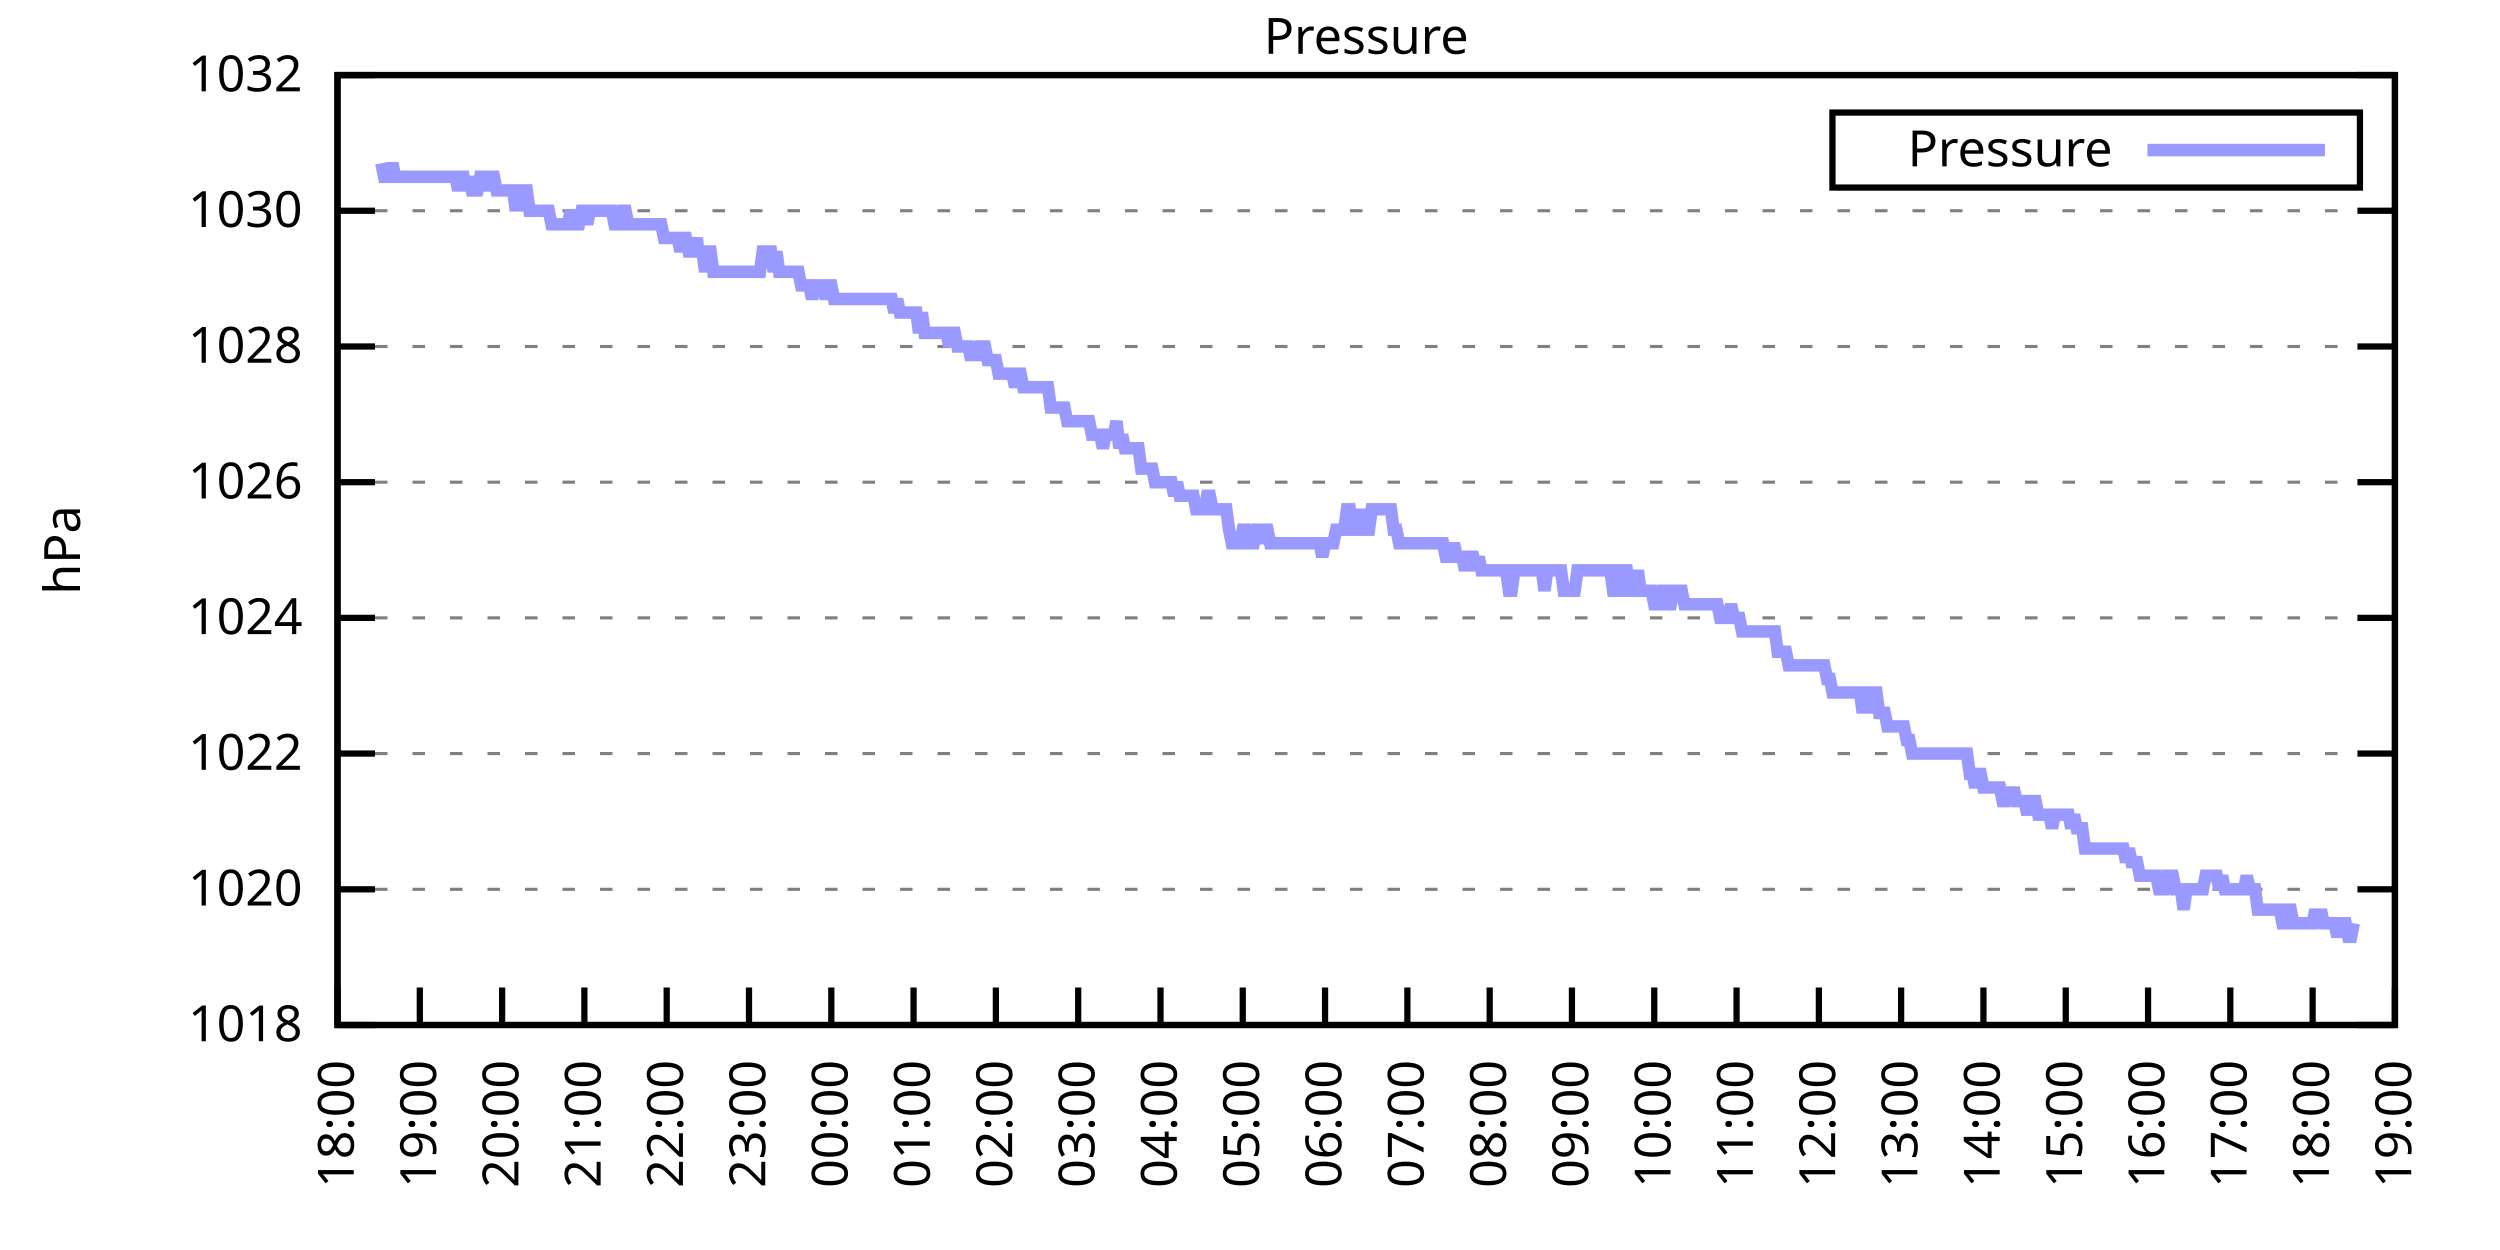
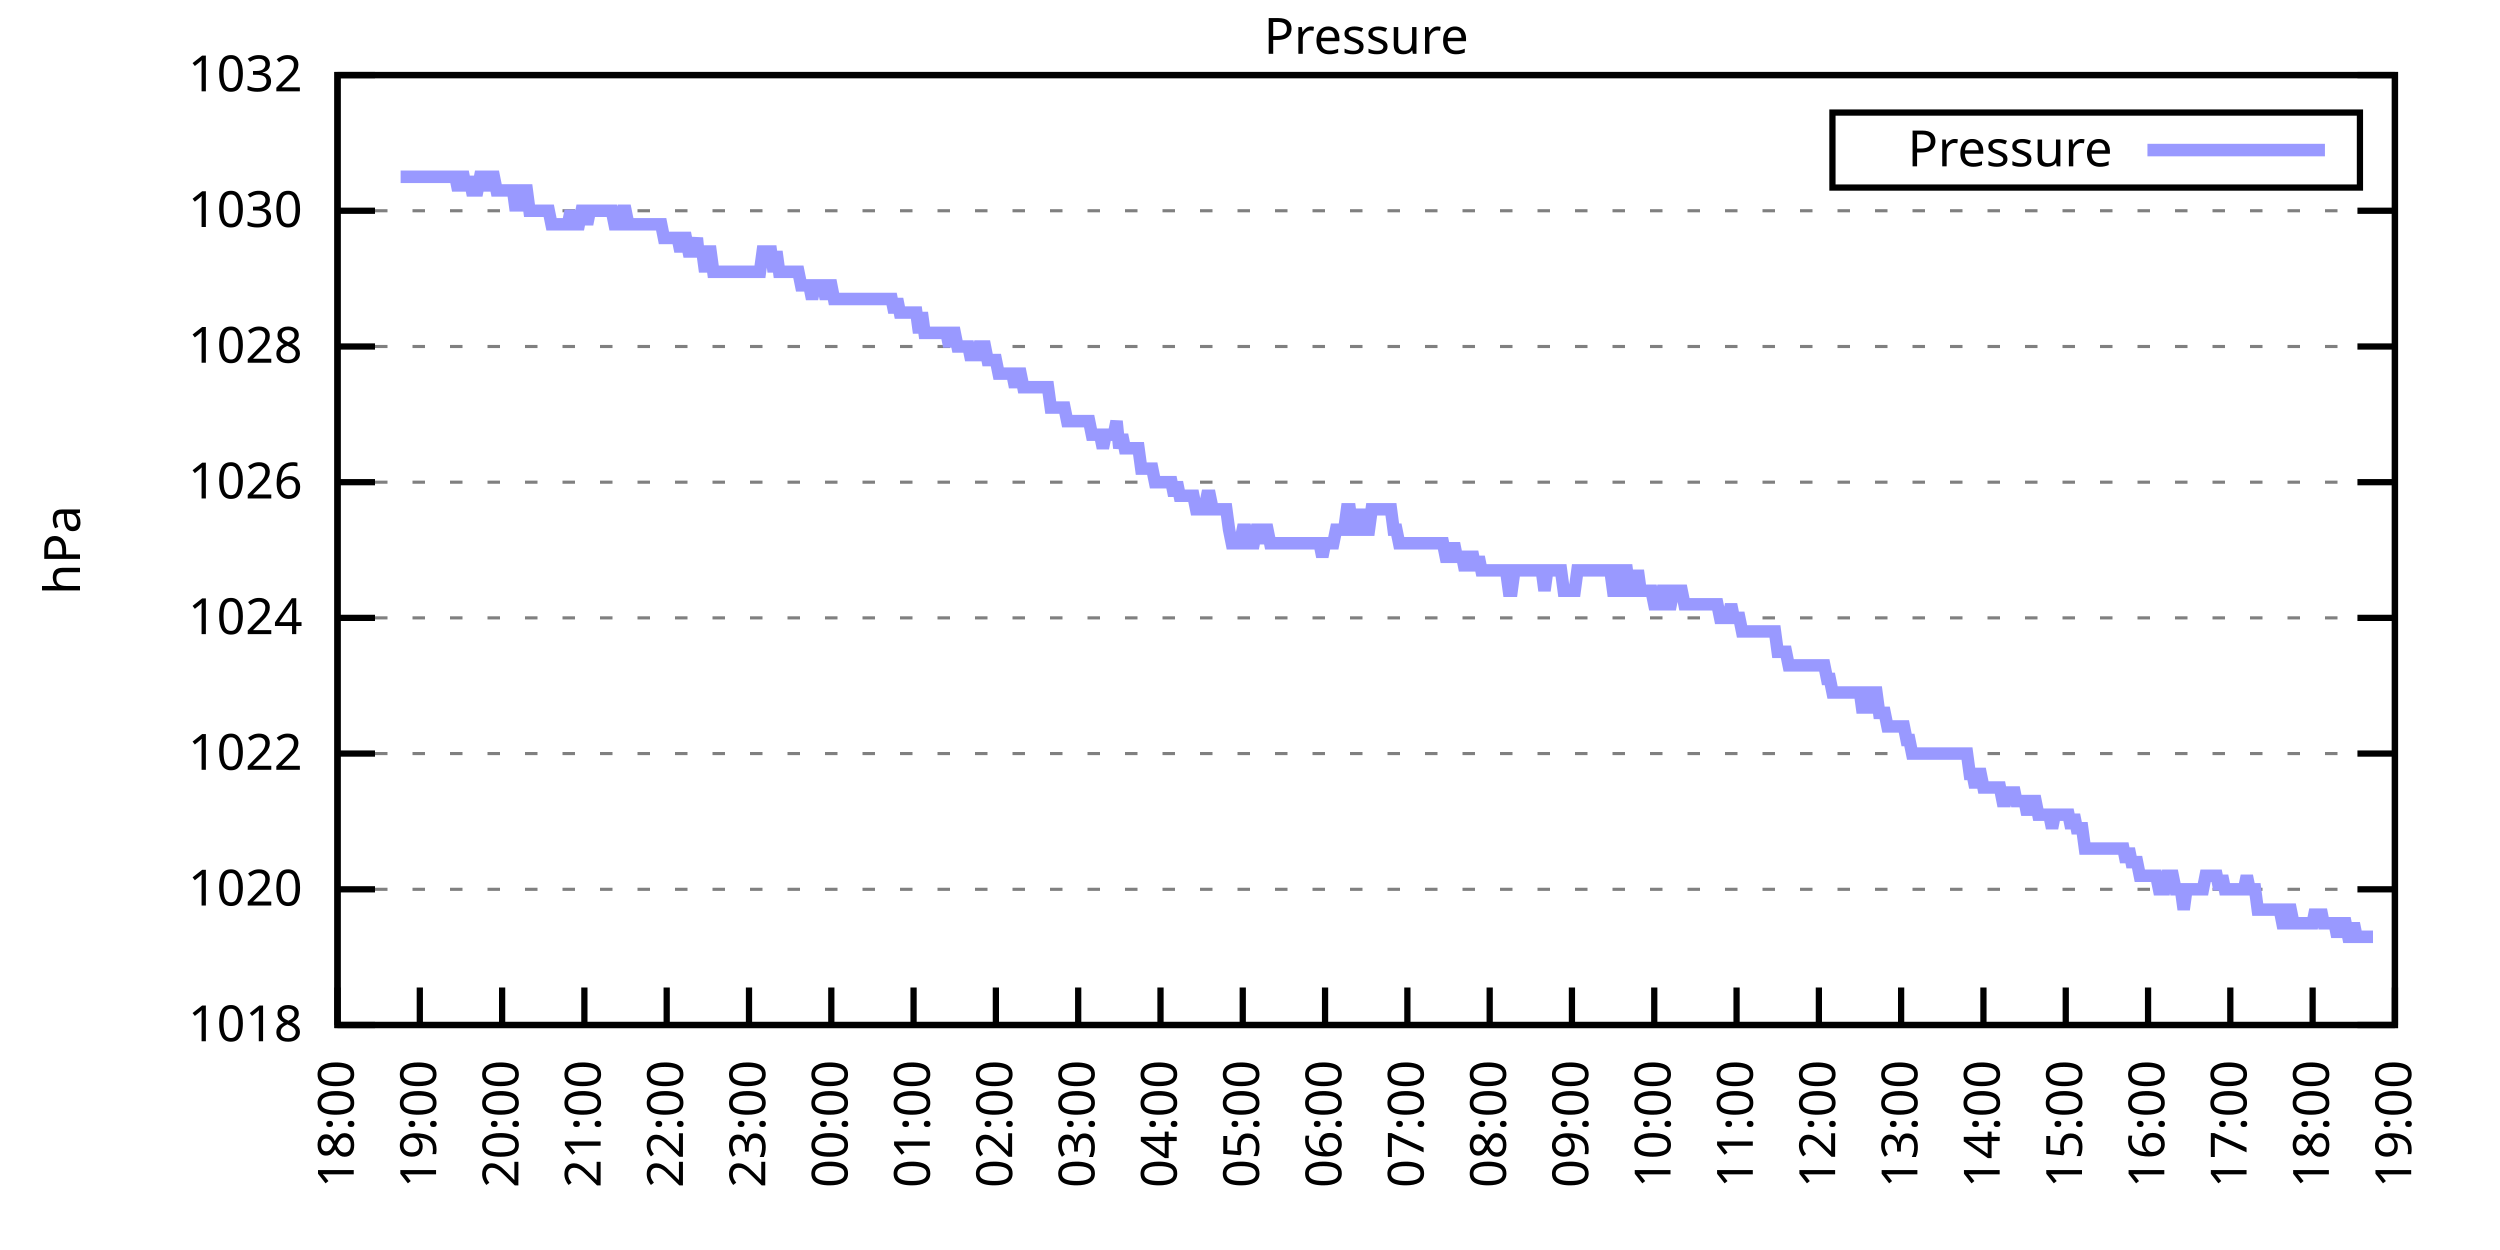
<svg xmlns="http://www.w3.org/2000/svg" xmlns:xlink="http://www.w3.org/1999/xlink" width="400" height="200" viewBox="0 0 400 200">
  <g id="gnuplot_canvas">
    <rect x="0" y="0" width="400" height="200" fill="none" />
    <defs>
      <circle id="gpDot" r="0.5" stroke-width="0.5" stroke="currentColor" />
      <path id="gpPt0" stroke-width="0.333" stroke="currentColor" d="M-1,0 h2 M0,-1 v2" />
      <path id="gpPt1" stroke-width="0.333" stroke="currentColor" d="M-1,-1 L1,1 M1,-1 L-1,1" />
      <path id="gpPt2" stroke-width="0.333" stroke="currentColor" d="M-1,0 L1,0 M0,-1 L0,1 M-1,-1 L1,1 M-1,1 L1,-1" />
      <rect id="gpPt3" stroke-width="0.333" stroke="currentColor" x="-1" y="-1" width="2" height="2" />
      <rect id="gpPt4" stroke-width="0.333" stroke="currentColor" fill="currentColor" x="-1" y="-1" width="2" height="2" />
      <circle id="gpPt5" stroke-width="0.333" stroke="currentColor" cx="0" cy="0" r="1" />
      <use xlink:href="#gpPt5" id="gpPt6" fill="currentColor" stroke="none" />
      <path id="gpPt7" stroke-width="0.333" stroke="currentColor" d="M0,-1.33 L-1.33,0.67 L1.33,0.67 z" />
      <use xlink:href="#gpPt7" id="gpPt8" fill="currentColor" stroke="none" />
      <use xlink:href="#gpPt7" id="gpPt9" stroke="currentColor" transform="rotate(180)" />
      <use xlink:href="#gpPt9" id="gpPt10" fill="currentColor" stroke="none" />
      <use xlink:href="#gpPt3" id="gpPt11" stroke="currentColor" transform="rotate(45)" />
      <use xlink:href="#gpPt11" id="gpPt12" fill="currentColor" stroke="none" />
      <path id="gpPt13" stroke-width="0.333" stroke="currentColor" d="M0,1.330 L1.265,0.411 L0.782,-1.067 L-0.782,-1.076 L-1.265,0.411 z" />
      <use xlink:href="#gpPt13" id="gpPt14" fill="currentColor" stroke="none" />
      <filter id="textbox" filterUnits="objectBoundingBox" x="0" y="0" height="1" width="1">
        <feFlood flood-color="white" flood-opacity="1" result="bgnd" />
        <feComposite in="SourceGraphic" in2="bgnd" operator="atop" />
      </filter>
      <filter id="greybox" filterUnits="objectBoundingBox" x="0" y="0" height="1" width="1">
        <feFlood flood-color="lightgrey" flood-opacity="1" result="grey" />
        <feComposite in="SourceGraphic" in2="grey" operator="atop" />
      </filter>
    </defs>
    <g fill="none" color="white" stroke="currentColor" stroke-width="1.00" stroke-linecap="butt" stroke-linejoin="miter">
</g>
    <g fill="none" color="black" stroke="currentColor" stroke-width="1.00" stroke-linecap="butt" stroke-linejoin="miter">
      <g stroke="none" shape-rendering="crispEdges">
        <polygon fill="rgb(255, 255, 255)" points="54.00,164.00 383.18,164.00 383.18,12.02 54.00,12.02 " />
      </g>
    </g>
    <g fill="none" color="black" stroke="currentColor" stroke-width="1.00" stroke-linecap="butt" stroke-linejoin="miter">
</g>
    <g fill="none" color="black" stroke="black" stroke-width="0.50" stroke-linecap="butt" stroke-linejoin="miter">
</g>
    <g fill="none" color="gray" stroke="currentColor" stroke-width="0.50" stroke-linecap="butt" stroke-linejoin="miter">
      <path stroke="gray" stroke-dasharray="2,4" class="gridline" d="M54.00,164.00 L383.19,164.00  " />
    </g>
    <g fill="none" color="gray" stroke="gray" stroke-width="1.00" stroke-linecap="butt" stroke-linejoin="miter">
</g>
    <g fill="none" color="black" stroke="currentColor" stroke-width="1.00" stroke-linecap="butt" stroke-linejoin="miter">
      <path stroke="black" d="M54.00,164.00 L60.00,164.00 M383.19,164.00 L377.19,164.00  " />
      <g transform="translate(48.40,166.60)" stroke="none" fill="black" font-family="Sans" font-size="8.00" text-anchor="end">
        <text>
          <tspan font-family="Sans"> 1018</tspan>
        </text>
      </g>
    </g>
    <g fill="none" color="black" stroke="currentColor" stroke-width="1.00" stroke-linecap="butt" stroke-linejoin="miter">
</g>
    <g fill="none" color="black" stroke="black" stroke-width="0.50" stroke-linecap="butt" stroke-linejoin="miter">
</g>
    <g fill="none" color="gray" stroke="currentColor" stroke-width="0.50" stroke-linecap="butt" stroke-linejoin="miter">
      <path stroke="gray" stroke-dasharray="2,4" class="gridline" d="M54.00,142.29 L383.19,142.29  " />
    </g>
    <g fill="none" color="gray" stroke="gray" stroke-width="1.00" stroke-linecap="butt" stroke-linejoin="miter">
</g>
    <g fill="none" color="black" stroke="currentColor" stroke-width="1.00" stroke-linecap="butt" stroke-linejoin="miter">
      <path stroke="black" d="M54.00,142.29 L60.00,142.29 M383.19,142.29 L377.19,142.29  " />
      <g transform="translate(48.40,144.89)" stroke="none" fill="black" font-family="Sans" font-size="8.00" text-anchor="end">
        <text>
          <tspan font-family="Sans"> 1020</tspan>
        </text>
      </g>
    </g>
    <g fill="none" color="black" stroke="currentColor" stroke-width="1.00" stroke-linecap="butt" stroke-linejoin="miter">
</g>
    <g fill="none" color="black" stroke="black" stroke-width="0.50" stroke-linecap="butt" stroke-linejoin="miter">
</g>
    <g fill="none" color="gray" stroke="currentColor" stroke-width="0.50" stroke-linecap="butt" stroke-linejoin="miter">
      <path stroke="gray" stroke-dasharray="2,4" class="gridline" d="M54.00,120.57 L383.19,120.57  " />
    </g>
    <g fill="none" color="gray" stroke="gray" stroke-width="1.00" stroke-linecap="butt" stroke-linejoin="miter">
</g>
    <g fill="none" color="black" stroke="currentColor" stroke-width="1.00" stroke-linecap="butt" stroke-linejoin="miter">
      <path stroke="black" d="M54.00,120.57 L60.00,120.57 M383.19,120.57 L377.19,120.57  " />
      <g transform="translate(48.40,123.17)" stroke="none" fill="black" font-family="Sans" font-size="8.00" text-anchor="end">
        <text>
          <tspan font-family="Sans"> 1022</tspan>
        </text>
      </g>
    </g>
    <g fill="none" color="black" stroke="currentColor" stroke-width="1.00" stroke-linecap="butt" stroke-linejoin="miter">
</g>
    <g fill="none" color="black" stroke="black" stroke-width="0.50" stroke-linecap="butt" stroke-linejoin="miter">
</g>
    <g fill="none" color="gray" stroke="currentColor" stroke-width="0.50" stroke-linecap="butt" stroke-linejoin="miter">
      <path stroke="gray" stroke-dasharray="2,4" class="gridline" d="M54.00,98.86 L383.19,98.86  " />
    </g>
    <g fill="none" color="gray" stroke="gray" stroke-width="1.00" stroke-linecap="butt" stroke-linejoin="miter">
</g>
    <g fill="none" color="black" stroke="currentColor" stroke-width="1.00" stroke-linecap="butt" stroke-linejoin="miter">
      <path stroke="black" d="M54.00,98.86 L60.00,98.86 M383.19,98.86 L377.19,98.86  " />
      <g transform="translate(48.40,101.46)" stroke="none" fill="black" font-family="Sans" font-size="8.00" text-anchor="end">
        <text>
          <tspan font-family="Sans"> 1024</tspan>
        </text>
      </g>
    </g>
    <g fill="none" color="black" stroke="currentColor" stroke-width="1.00" stroke-linecap="butt" stroke-linejoin="miter">
</g>
    <g fill="none" color="black" stroke="black" stroke-width="0.50" stroke-linecap="butt" stroke-linejoin="miter">
</g>
    <g fill="none" color="gray" stroke="currentColor" stroke-width="0.50" stroke-linecap="butt" stroke-linejoin="miter">
      <path stroke="gray" stroke-dasharray="2,4" class="gridline" d="M54.00,77.15 L383.19,77.15  " />
    </g>
    <g fill="none" color="gray" stroke="gray" stroke-width="1.00" stroke-linecap="butt" stroke-linejoin="miter">
</g>
    <g fill="none" color="black" stroke="currentColor" stroke-width="1.00" stroke-linecap="butt" stroke-linejoin="miter">
      <path stroke="black" d="M54.00,77.15 L60.00,77.15 M383.19,77.15 L377.19,77.15  " />
      <g transform="translate(48.40,79.75)" stroke="none" fill="black" font-family="Sans" font-size="8.00" text-anchor="end">
        <text>
          <tspan font-family="Sans"> 1026</tspan>
        </text>
      </g>
    </g>
    <g fill="none" color="black" stroke="currentColor" stroke-width="1.00" stroke-linecap="butt" stroke-linejoin="miter">
</g>
    <g fill="none" color="black" stroke="black" stroke-width="0.50" stroke-linecap="butt" stroke-linejoin="miter">
</g>
    <g fill="none" color="gray" stroke="currentColor" stroke-width="0.50" stroke-linecap="butt" stroke-linejoin="miter">
      <path stroke="gray" stroke-dasharray="2,4" class="gridline" d="M54.00,55.44 L383.19,55.44  " />
    </g>
    <g fill="none" color="gray" stroke="gray" stroke-width="1.00" stroke-linecap="butt" stroke-linejoin="miter">
</g>
    <g fill="none" color="black" stroke="currentColor" stroke-width="1.00" stroke-linecap="butt" stroke-linejoin="miter">
      <path stroke="black" d="M54.00,55.44 L60.00,55.44 M383.19,55.44 L377.19,55.44  " />
      <g transform="translate(48.40,58.04)" stroke="none" fill="black" font-family="Sans" font-size="8.00" text-anchor="end">
        <text>
          <tspan font-family="Sans"> 1028</tspan>
        </text>
      </g>
    </g>
    <g fill="none" color="black" stroke="currentColor" stroke-width="1.00" stroke-linecap="butt" stroke-linejoin="miter">
</g>
    <g fill="none" color="black" stroke="black" stroke-width="0.50" stroke-linecap="butt" stroke-linejoin="miter">
</g>
    <g fill="none" color="gray" stroke="currentColor" stroke-width="0.50" stroke-linecap="butt" stroke-linejoin="miter">
      <path stroke="gray" stroke-dasharray="2,4" class="gridline" d="M54.00,33.72 L383.19,33.72  " />
    </g>
    <g fill="none" color="gray" stroke="gray" stroke-width="1.00" stroke-linecap="butt" stroke-linejoin="miter">
</g>
    <g fill="none" color="black" stroke="currentColor" stroke-width="1.00" stroke-linecap="butt" stroke-linejoin="miter">
      <path stroke="black" d="M54.00,33.72 L60.00,33.72 M383.19,33.72 L377.19,33.72  " />
      <g transform="translate(48.40,36.32)" stroke="none" fill="black" font-family="Sans" font-size="8.00" text-anchor="end">
        <text>
          <tspan font-family="Sans"> 1030</tspan>
        </text>
      </g>
    </g>
    <g fill="none" color="black" stroke="currentColor" stroke-width="1.00" stroke-linecap="butt" stroke-linejoin="miter">
</g>
    <g fill="none" color="black" stroke="black" stroke-width="0.50" stroke-linecap="butt" stroke-linejoin="miter">
</g>
    <g fill="none" color="gray" stroke="currentColor" stroke-width="0.50" stroke-linecap="butt" stroke-linejoin="miter">
      <path stroke="gray" stroke-dasharray="2,4" class="gridline" d="M54.00,12.01 L383.19,12.01  " />
    </g>
    <g fill="none" color="gray" stroke="gray" stroke-width="1.00" stroke-linecap="butt" stroke-linejoin="miter">
</g>
    <g fill="none" color="black" stroke="currentColor" stroke-width="1.00" stroke-linecap="butt" stroke-linejoin="miter">
      <path stroke="black" d="M54.00,12.01 L60.00,12.01 M383.19,12.01 L377.19,12.01  " />
      <g transform="translate(48.40,14.61)" stroke="none" fill="black" font-family="Sans" font-size="8.00" text-anchor="end">
        <text>
          <tspan font-family="Sans"> 1032</tspan>
        </text>
      </g>
    </g>
    <g fill="none" color="black" stroke="currentColor" stroke-width="1.00" stroke-linecap="butt" stroke-linejoin="miter">
      <path stroke="black" d="M54.00,164.00 L54.00,158.00  " />
      <g transform="translate(56.60,169.60) rotate(270.00)" stroke="none" fill="black" font-family="Sans" font-size="8.00" text-anchor="end">
        <text>
          <tspan font-family="Sans">18:00</tspan>
        </text>
      </g>
    </g>
    <g fill="none" color="black" stroke="currentColor" stroke-width="1.00" stroke-linecap="butt" stroke-linejoin="miter">
      <path stroke="black" d="M67.17,164.00 L67.17,158.00  " />
      <g transform="translate(69.77,169.60) rotate(270.00)" stroke="none" fill="black" font-family="Sans" font-size="8.00" text-anchor="end">
        <text>
          <tspan font-family="Sans">19:00</tspan>
        </text>
      </g>
    </g>
    <g fill="none" color="black" stroke="currentColor" stroke-width="1.00" stroke-linecap="butt" stroke-linejoin="miter">
      <path stroke="black" d="M80.34,164.00 L80.34,158.00  " />
      <g transform="translate(82.94,169.60) rotate(270.00)" stroke="none" fill="black" font-family="Sans" font-size="8.00" text-anchor="end">
        <text>
          <tspan font-family="Sans">20:00</tspan>
        </text>
      </g>
    </g>
    <g fill="none" color="black" stroke="currentColor" stroke-width="1.00" stroke-linecap="butt" stroke-linejoin="miter">
      <path stroke="black" d="M93.50,164.00 L93.50,158.00  " />
      <g transform="translate(96.10,169.60) rotate(270.00)" stroke="none" fill="black" font-family="Sans" font-size="8.00" text-anchor="end">
        <text>
          <tspan font-family="Sans">21:00</tspan>
        </text>
      </g>
    </g>
    <g fill="none" color="black" stroke="currentColor" stroke-width="1.00" stroke-linecap="butt" stroke-linejoin="miter">
      <path stroke="black" d="M106.67,164.00 L106.67,158.00  " />
      <g transform="translate(109.27,169.60) rotate(270.00)" stroke="none" fill="black" font-family="Sans" font-size="8.00" text-anchor="end">
        <text>
          <tspan font-family="Sans">22:00</tspan>
        </text>
      </g>
    </g>
    <g fill="none" color="black" stroke="currentColor" stroke-width="1.00" stroke-linecap="butt" stroke-linejoin="miter">
      <path stroke="black" d="M119.84,164.00 L119.84,158.00  " />
      <g transform="translate(122.44,169.60) rotate(270.00)" stroke="none" fill="black" font-family="Sans" font-size="8.00" text-anchor="end">
        <text>
          <tspan font-family="Sans">23:00</tspan>
        </text>
      </g>
    </g>
    <g fill="none" color="black" stroke="currentColor" stroke-width="1.00" stroke-linecap="butt" stroke-linejoin="miter">
      <path stroke="black" d="M133.01,164.00 L133.01,158.00  " />
      <g transform="translate(135.61,169.60) rotate(270.00)" stroke="none" fill="black" font-family="Sans" font-size="8.00" text-anchor="end">
        <text>
          <tspan font-family="Sans">00:00</tspan>
        </text>
      </g>
    </g>
    <g fill="none" color="black" stroke="currentColor" stroke-width="1.00" stroke-linecap="butt" stroke-linejoin="miter">
      <path stroke="black" d="M146.17,164.00 L146.17,158.00  " />
      <g transform="translate(148.77,169.60) rotate(270.00)" stroke="none" fill="black" font-family="Sans" font-size="8.00" text-anchor="end">
        <text>
          <tspan font-family="Sans">01:00</tspan>
        </text>
      </g>
    </g>
    <g fill="none" color="black" stroke="currentColor" stroke-width="1.00" stroke-linecap="butt" stroke-linejoin="miter">
      <path stroke="black" d="M159.34,164.00 L159.34,158.00  " />
      <g transform="translate(161.94,169.60) rotate(270.00)" stroke="none" fill="black" font-family="Sans" font-size="8.00" text-anchor="end">
        <text>
          <tspan font-family="Sans">02:00</tspan>
        </text>
      </g>
    </g>
    <g fill="none" color="black" stroke="currentColor" stroke-width="1.00" stroke-linecap="butt" stroke-linejoin="miter">
      <path stroke="black" d="M172.51,164.00 L172.51,158.00  " />
      <g transform="translate(175.11,169.60) rotate(270.00)" stroke="none" fill="black" font-family="Sans" font-size="8.00" text-anchor="end">
        <text>
          <tspan font-family="Sans">03:00</tspan>
        </text>
      </g>
    </g>
    <g fill="none" color="black" stroke="currentColor" stroke-width="1.00" stroke-linecap="butt" stroke-linejoin="miter">
      <path stroke="black" d="M185.68,164.00 L185.68,158.00  " />
      <g transform="translate(188.28,169.60) rotate(270.00)" stroke="none" fill="black" font-family="Sans" font-size="8.00" text-anchor="end">
        <text>
          <tspan font-family="Sans">04:00</tspan>
        </text>
      </g>
    </g>
    <g fill="none" color="black" stroke="currentColor" stroke-width="1.00" stroke-linecap="butt" stroke-linejoin="miter">
      <path stroke="black" d="M198.84,164.00 L198.84,158.00  " />
      <g transform="translate(201.44,169.60) rotate(270.00)" stroke="none" fill="black" font-family="Sans" font-size="8.00" text-anchor="end">
        <text>
          <tspan font-family="Sans">05:00</tspan>
        </text>
      </g>
    </g>
    <g fill="none" color="black" stroke="currentColor" stroke-width="1.00" stroke-linecap="butt" stroke-linejoin="miter">
      <path stroke="black" d="M212.01,164.00 L212.01,158.00  " />
      <g transform="translate(214.61,169.60) rotate(270.00)" stroke="none" fill="black" font-family="Sans" font-size="8.00" text-anchor="end">
        <text>
          <tspan font-family="Sans">06:00</tspan>
        </text>
      </g>
    </g>
    <g fill="none" color="black" stroke="currentColor" stroke-width="1.00" stroke-linecap="butt" stroke-linejoin="miter">
      <path stroke="black" d="M225.18,164.00 L225.18,158.00  " />
      <g transform="translate(227.78,169.60) rotate(270.00)" stroke="none" fill="black" font-family="Sans" font-size="8.00" text-anchor="end">
        <text>
          <tspan font-family="Sans">07:00</tspan>
        </text>
      </g>
    </g>
    <g fill="none" color="black" stroke="currentColor" stroke-width="1.00" stroke-linecap="butt" stroke-linejoin="miter">
      <path stroke="black" d="M238.35,164.00 L238.35,158.00  " />
      <g transform="translate(240.95,169.60) rotate(270.00)" stroke="none" fill="black" font-family="Sans" font-size="8.00" text-anchor="end">
        <text>
          <tspan font-family="Sans">08:00</tspan>
        </text>
      </g>
    </g>
    <g fill="none" color="black" stroke="currentColor" stroke-width="1.00" stroke-linecap="butt" stroke-linejoin="miter">
      <path stroke="black" d="M251.51,164.00 L251.51,158.00  " />
      <g transform="translate(254.11,169.60) rotate(270.00)" stroke="none" fill="black" font-family="Sans" font-size="8.00" text-anchor="end">
        <text>
          <tspan font-family="Sans">09:00</tspan>
        </text>
      </g>
    </g>
    <g fill="none" color="black" stroke="currentColor" stroke-width="1.00" stroke-linecap="butt" stroke-linejoin="miter">
      <path stroke="black" d="M264.68,164.00 L264.68,158.00  " />
      <g transform="translate(267.28,169.60) rotate(270.00)" stroke="none" fill="black" font-family="Sans" font-size="8.00" text-anchor="end">
        <text>
          <tspan font-family="Sans">10:00</tspan>
        </text>
      </g>
    </g>
    <g fill="none" color="black" stroke="currentColor" stroke-width="1.00" stroke-linecap="butt" stroke-linejoin="miter">
      <path stroke="black" d="M277.85,164.00 L277.85,158.00  " />
      <g transform="translate(280.45,169.60) rotate(270.00)" stroke="none" fill="black" font-family="Sans" font-size="8.00" text-anchor="end">
        <text>
          <tspan font-family="Sans">11:00</tspan>
        </text>
      </g>
    </g>
    <g fill="none" color="black" stroke="currentColor" stroke-width="1.00" stroke-linecap="butt" stroke-linejoin="miter">
      <path stroke="black" d="M291.02,164.00 L291.02,158.00  " />
      <g transform="translate(293.62,169.60) rotate(270.00)" stroke="none" fill="black" font-family="Sans" font-size="8.00" text-anchor="end">
        <text>
          <tspan font-family="Sans">12:00</tspan>
        </text>
      </g>
    </g>
    <g fill="none" color="black" stroke="currentColor" stroke-width="1.00" stroke-linecap="butt" stroke-linejoin="miter">
      <path stroke="black" d="M304.18,164.00 L304.18,158.00  " />
      <g transform="translate(306.78,169.60) rotate(270.00)" stroke="none" fill="black" font-family="Sans" font-size="8.00" text-anchor="end">
        <text>
          <tspan font-family="Sans">13:00</tspan>
        </text>
      </g>
    </g>
    <g fill="none" color="black" stroke="currentColor" stroke-width="1.00" stroke-linecap="butt" stroke-linejoin="miter">
      <path stroke="black" d="M317.35,164.00 L317.35,158.00  " />
      <g transform="translate(319.95,169.60) rotate(270.00)" stroke="none" fill="black" font-family="Sans" font-size="8.00" text-anchor="end">
        <text>
          <tspan font-family="Sans">14:00</tspan>
        </text>
      </g>
    </g>
    <g fill="none" color="black" stroke="currentColor" stroke-width="1.00" stroke-linecap="butt" stroke-linejoin="miter">
      <path stroke="black" d="M330.52,164.00 L330.52,158.00  " />
      <g transform="translate(333.12,169.60) rotate(270.00)" stroke="none" fill="black" font-family="Sans" font-size="8.00" text-anchor="end">
        <text>
          <tspan font-family="Sans">15:00</tspan>
        </text>
      </g>
    </g>
    <g fill="none" color="black" stroke="currentColor" stroke-width="1.00" stroke-linecap="butt" stroke-linejoin="miter">
      <path stroke="black" d="M343.69,164.00 L343.69,158.00  " />
      <g transform="translate(346.29,169.60) rotate(270.00)" stroke="none" fill="black" font-family="Sans" font-size="8.00" text-anchor="end">
        <text>
          <tspan font-family="Sans">16:00</tspan>
        </text>
      </g>
    </g>
    <g fill="none" color="black" stroke="currentColor" stroke-width="1.00" stroke-linecap="butt" stroke-linejoin="miter">
      <path stroke="black" d="M356.85,164.00 L356.85,158.00  " />
      <g transform="translate(359.45,169.60) rotate(270.00)" stroke="none" fill="black" font-family="Sans" font-size="8.00" text-anchor="end">
        <text>
          <tspan font-family="Sans">17:00</tspan>
        </text>
      </g>
    </g>
    <g fill="none" color="black" stroke="currentColor" stroke-width="1.00" stroke-linecap="butt" stroke-linejoin="miter">
      <path stroke="black" d="M370.02,164.00 L370.02,158.00  " />
      <g transform="translate(372.62,169.60) rotate(270.00)" stroke="none" fill="black" font-family="Sans" font-size="8.00" text-anchor="end">
        <text>
          <tspan font-family="Sans">18:00</tspan>
        </text>
      </g>
    </g>
    <g fill="none" color="black" stroke="currentColor" stroke-width="1.00" stroke-linecap="butt" stroke-linejoin="miter">
      <path stroke="black" d="M383.19,164.00 L383.19,158.00  " />
      <g transform="translate(385.79,169.60) rotate(270.00)" stroke="none" fill="black" font-family="Sans" font-size="8.00" text-anchor="end">
        <text>
          <tspan font-family="Sans">19:00</tspan>
        </text>
      </g>
    </g>
    <g fill="none" color="black" stroke="currentColor" stroke-width="1.00" stroke-linecap="butt" stroke-linejoin="miter">
</g>
    <g fill="none" color="black" stroke="currentColor" stroke-width="1.00" stroke-linecap="butt" stroke-linejoin="miter">
      <path stroke="black" d="M54.00,12.01 L54.00,164.00 L383.19,164.00 L383.19,12.01 L54.00,12.01 Z  " />
    </g>
    <g fill="none" color="black" stroke="currentColor" stroke-width="1.00" stroke-linecap="butt" stroke-linejoin="miter">
</g>
    <g fill="none" color="black" stroke="currentColor" stroke-width="1.00" stroke-linecap="butt" stroke-linejoin="miter">
      <path stroke="black" d="M293.19,30.01 L293.19,18.01 L377.59,18.01 L377.59,30.01 L293.19,30.01 Z  " />
    </g>
    <g id="Pressure_plot_1">
      <g fill="none" color="white" stroke="black" stroke-width="2.00" stroke-linecap="butt" stroke-linejoin="miter">
</g>
      <g fill="none" color="black" stroke="currentColor" stroke-width="2.00" stroke-linecap="butt" stroke-linejoin="miter">
        <g transform="translate(337.99,26.61)" stroke="none" fill="black" font-family="Sans" font-size="8.00" text-anchor="end">
          <text>
            <tspan font-family="Sans">Pressure</tspan>
          </text>
        </g>
      </g>
      <g fill="none" color="black" stroke="currentColor" stroke-width="2.00" stroke-linecap="butt" stroke-linejoin="miter">
-         <path stroke="rgb(153, 153, 255)" d="M343.59,24.01 L371.99,24.01 M61.02,26.12 L61.46,28.29 L61.90,28.29 L62.34,28.29 L62.78,26.12 L63.22,28.29   L63.66,28.29 L64.10,28.29 L64.53,28.29 L64.97,28.29 L65.41,28.29 L65.85,28.29 L66.29,28.29 L66.73,28.29   L67.17,28.29 L67.61,28.29 L68.05,28.29 L68.48,28.29 L68.92,28.29 L69.36,28.29 L69.80,28.29 L70.24,28.29   L70.68,28.29 L71.12,28.29 L71.56,28.29 L72.00,28.29 L72.43,28.29 L72.87,28.29 L73.31,30.47 L73.75,28.29   L74.19,28.29 L74.63,30.47 L75.07,28.29 L75.51,30.47 L75.95,30.47 L76.38,30.47 L76.82,28.29 L77.26,28.29   L77.70,28.29 L78.14,30.47 L78.58,28.29 L79.02,28.29 L79.46,30.47 L79.90,30.47 L80.34,30.47 L80.77,30.47   L81.21,30.47 L81.65,30.47 L82.09,30.47 L82.53,33.72 L82.97,30.47 L83.41,33.72 L83.85,30.47 L84.29,30.47   L84.72,33.72 L85.16,33.72 L85.60,33.72 L86.04,33.72 L86.48,33.72 L86.92,33.72 L87.36,33.72 L87.80,33.72   L88.24,35.89 L88.67,35.89 L89.11,35.89 L89.55,35.89 L89.99,35.89 L90.43,35.89 L90.87,35.89 L91.31,33.72   L91.75,35.89 L92.19,35.89 L92.62,35.89 L93.06,33.72 L93.50,33.72 L93.94,35.89 L94.38,33.72 L94.82,33.72   L95.26,33.72 L95.70,33.72 L96.14,33.72 L96.58,33.72 L97.01,33.72 L97.45,33.72 L97.89,33.72 L98.33,35.89   L98.77,35.89 L99.21,35.89 L99.65,33.72 L100.09,33.72 L100.53,35.89 L100.96,35.89 L101.40,35.89 L101.84,35.89   L102.28,35.89 L102.72,35.89 L103.16,35.89 L103.60,35.89 L104.04,35.89 L104.48,35.89 L104.91,35.89 L105.35,35.89   L105.79,35.89 L106.23,38.07 L106.67,38.07 L107.11,38.07 L107.55,38.07 L107.99,38.07 L108.43,38.07 L108.87,40.24   L109.30,38.07 L109.74,38.07 L110.18,40.24 L110.62,40.24 L111.06,40.24 L111.50,38.07 L111.72,40.24 L112.38,40.24   L112.82,43.49 L113.25,40.24 L113.69,40.24 L114.13,43.49 L114.57,43.49 L115.01,43.49 L115.45,43.49 L115.89,43.49   L116.33,43.49 L116.77,43.49 L117.20,43.49 L117.64,43.49 L118.08,43.49 L118.52,43.49 L118.96,43.49 L119.40,43.49   L119.84,43.49 L120.28,43.49 L120.72,43.49 L121.15,43.49 L121.59,43.49 L122.03,40.24 L122.47,40.24 L122.91,40.24   L123.35,40.24 L123.79,43.49 L124.23,40.24 L124.67,43.49 L125.11,43.49 L125.54,43.49 L125.98,43.49 L126.42,43.49   L126.86,43.49 L127.30,43.49 L127.74,43.49 L128.18,45.66 L128.62,45.66 L129.06,45.66 L129.49,45.66 L129.93,47.84   L130.37,45.66 L130.81,45.66 L131.25,45.66 L131.69,45.66 L132.13,47.84 L132.57,45.66 L133.01,45.66 L133.44,47.84   L133.88,47.84 L134.32,47.84 L134.76,47.84 L135.20,47.84 L135.64,47.84 L136.08,47.84 L136.52,47.84 L136.96,47.84   L137.39,47.84 L137.83,47.84 L138.27,47.84 L138.71,47.84 L139.15,47.84 L139.59,47.84 L140.03,47.84 L140.47,47.84   L140.91,47.84 L141.35,47.84 L141.78,47.84 L142.22,47.84 L142.66,47.84 L143.10,50.01 L143.54,47.84 L143.98,50.01   L144.42,50.01 L144.86,50.01 L145.30,50.01 L145.73,50.01 L146.17,50.01 L146.61,50.01 L147.05,53.26 L147.49,50.01   L147.93,53.26 L148.37,53.26 L148.81,53.26 L149.25,53.26 L149.68,53.26 L150.12,53.26 L150.56,53.26 L151.00,53.26   L151.44,53.26 L151.88,55.44 L152.32,53.26 L152.76,53.26 L153.20,55.44 L153.63,55.44 L154.07,55.44 L154.51,55.44   L154.95,55.44 L155.39,57.61 L155.83,55.44 L156.27,57.61 L156.71,55.44 L157.15,55.44 L157.59,55.44 L158.02,57.61   L158.46,57.61 L158.90,57.61 L159.34,57.61 L159.78,59.78 L160.22,59.78 L160.66,59.78 L161.10,59.78 L161.54,59.78   L161.97,59.78 L162.41,61.95 L162.85,59.78 L163.29,59.78 L163.73,61.95 L164.17,61.95 L164.61,61.95 L165.05,61.95   L165.49,61.95 L165.92,61.95 L166.36,61.95 L166.80,61.95 L167.24,61.95 L167.68,61.95 L168.12,65.21 L168.56,65.21   L169.00,65.21 L169.44,65.21 L169.87,65.21 L170.31,65.21 L170.75,67.38 L171.19,67.38 L171.63,67.38 L172.07,67.38   L172.51,67.38 L172.95,67.38 L173.39,67.38 L173.83,67.38 L174.26,67.38 L174.70,69.55 L175.14,69.55 L175.58,69.55   L176.02,69.55 L176.46,71.72 L176.90,69.55 L177.34,69.55 L177.78,69.55 L178.21,69.55 L178.65,67.38 L179.09,71.72   L179.53,69.55 L179.97,71.72 L180.41,71.72 L180.85,71.72 L181.29,71.72 L181.73,71.72 L182.16,71.72 L182.60,74.98   L183.04,74.98 L183.48,74.98 L183.92,74.98 L184.36,74.98 L184.80,77.15 L185.24,77.15 L185.68,77.15 L186.11,77.15   L186.55,77.15 L186.99,77.15 L187.43,77.15 L187.87,79.32 L188.31,77.15 L188.75,79.32 L189.19,79.32 L189.63,79.32   L190.07,79.32 L190.50,79.32 L190.94,79.32 L191.38,81.49 L191.82,81.49 L192.26,81.49 L192.70,81.49 L193.14,79.32   L193.58,79.32 L194.02,81.49 L194.45,81.49 L194.89,81.49 L195.33,81.49 L195.77,81.49 L196.21,81.49 L196.65,84.75   L197.09,86.92 L197.53,86.92 L197.97,86.92 L198.40,86.92 L198.84,84.75 L199.28,84.75 L199.72,86.92 L200.16,86.92   L200.60,86.92 L201.04,84.75 L201.48,84.75 L201.92,86.92 L202.35,84.75 L202.79,84.75 L203.23,86.92 L203.67,86.92   L204.11,86.92 L204.55,86.92 L204.99,86.92 L205.43,86.92 L205.87,86.92 L206.31,86.92 L206.74,86.92 L207.18,86.92   L207.62,86.92 L208.06,86.92 L208.50,86.92 L208.94,86.92 L209.38,86.92 L209.82,86.92 L210.26,86.92 L210.69,86.92   L211.13,86.92 L211.57,89.09 L212.01,86.92 L212.45,86.92 L212.89,86.92 L213.33,86.92 L213.77,84.75 L214.21,84.75   L214.64,84.75 L215.08,84.75 L215.52,81.49 L215.96,81.49 L216.40,84.75 L216.84,84.75 L217.28,84.75 L217.72,81.49   L218.16,84.75 L218.60,84.75 L219.03,84.75 L219.47,81.49 L219.91,81.49 L220.35,81.49 L220.79,81.49 L221.23,81.49   L221.67,81.49 L222.11,81.49 L222.55,81.49 L222.98,84.75 L223.42,84.75 L223.86,86.92 L224.30,86.92 L224.74,86.92   L225.18,86.92 L225.62,86.92 L226.06,86.92 L226.50,86.92 L226.93,86.92 L227.37,86.92 L227.81,86.92 L228.25,86.92   L228.69,86.92 L229.13,86.92 L229.57,86.92 L230.01,86.92 L230.45,86.92 L230.88,86.92 L231.32,89.09 L231.76,89.09   L232.20,89.09 L232.64,86.92 L233.08,89.09 L233.52,89.09 L233.96,89.09 L234.40,91.26 L234.84,89.09 L235.27,89.09   L235.71,89.09 L236.15,91.26 L236.59,89.09 L237.03,91.26 L237.47,91.26 L237.91,91.26 L238.35,91.26 L238.79,91.26   L239.22,91.26 L239.66,91.26 L240.10,91.26 L240.54,91.26 L240.98,91.26 L241.42,94.52 L241.86,94.52 L242.30,91.26   L242.74,91.26 L243.17,91.26 L243.61,91.26 L244.05,91.26 L244.49,91.26 L244.93,91.26 L245.37,91.26 L245.81,91.26   L246.25,91.26 L246.69,91.26 L247.12,94.52 L247.56,91.26 L248.00,91.26 L248.44,91.26 L248.88,91.26 L249.32,91.26   L249.76,91.26 L250.20,94.52 L250.64,94.52 L251.08,94.52 L251.51,94.52 L251.95,94.52 L252.39,91.26 L252.83,91.26   L253.27,91.26 L253.71,91.26 L254.15,91.26 L254.59,91.26 L255.03,91.26 L255.46,91.26 L255.90,91.26 L256.34,91.26   L256.78,91.26 L257.22,91.26 L257.66,91.26 L258.10,94.52 L258.54,94.52 L258.98,94.52 L259.41,91.26 L259.85,91.26   L260.29,91.26 L260.73,94.52 L261.17,94.52 L261.61,94.52 L262.05,91.26 L262.49,94.52 L262.93,94.52 L263.36,94.52   L263.80,94.52 L264.24,94.52 L264.68,96.69 L265.12,96.69 L265.56,96.69 L266.00,94.52 L266.44,94.52 L266.88,96.69   L267.32,96.69 L267.75,94.52 L268.19,94.52 L268.63,94.52 L269.07,94.52 L269.51,96.69 L269.95,96.69 L270.39,96.69   L270.83,96.69 L271.27,96.69 L271.70,96.69 L272.14,96.69 L272.58,96.69 L273.02,96.69 L273.46,96.69 L273.90,96.69   L274.34,96.69 L274.78,96.69 L275.22,98.86 L275.65,98.86 L276.09,98.86 L276.53,98.86 L276.97,96.69 L277.41,98.86   L277.85,98.86 L278.29,98.86 L278.73,101.03 L279.17,101.03 L279.60,101.03 L280.04,101.03 L280.48,101.03 L280.92,101.03   L281.36,101.03 L281.80,101.03 L282.24,101.03 L282.68,101.03 L283.12,101.03 L283.56,101.03 L283.99,101.03 L284.43,104.29   L284.87,104.29 L285.31,104.29 L285.75,104.29 L286.19,106.46 L286.63,106.46 L287.07,106.46 L287.51,106.46 L287.94,106.46   L288.38,106.46 L288.82,106.46 L289.26,106.46 L289.70,106.46 L290.14,106.46 L290.58,106.46 L291.02,106.46 L291.46,106.46   L291.89,106.46 L292.33,108.63 L292.77,108.63 L293.21,110.80 L293.65,110.80 L294.09,110.80 L294.53,110.80 L294.97,110.80   L295.41,110.80 L295.84,110.80 L296.28,110.80 L296.72,110.80 L297.16,110.80 L297.60,110.80 L298.04,114.06 L298.48,110.80   L298.92,110.80 L299.36,114.06 L299.80,110.80 L300.23,110.80 L300.67,114.06 L301.11,114.06 L301.55,114.06 L301.99,116.23   L302.43,116.23 L302.87,116.23 L303.31,116.23 L303.75,116.23 L304.18,116.23 L304.62,116.23 L305.06,118.40 L305.50,118.40   L305.94,120.57 L306.38,120.57 L306.82,120.57 L307.26,120.57 L307.70,120.57 L308.13,120.57 L308.57,120.57 L309.01,120.57   L309.45,120.57 L309.89,120.57 L310.33,120.57 L310.77,120.57 L311.21,120.57 L311.65,120.57 L312.08,120.57 L312.52,120.57   L312.96,120.57 L313.40,120.57 L313.84,120.57 L314.28,120.57 L314.72,120.57 L315.16,123.83 L315.60,123.83 L316.04,126.00   L316.47,123.83 L316.91,123.83 L317.35,126.00 L317.79,126.00 L318.23,126.00 L318.67,126.00 L319.11,126.00 L319.55,126.00   L319.99,126.00 L320.42,128.17 L320.86,128.17 L321.30,126.00 L321.74,128.17 L322.18,126.00 L322.62,128.17 L323.06,128.17   L323.50,128.17 L323.94,128.17 L324.37,130.35 L324.81,128.17 L325.25,128.17 L325.69,128.17 L326.13,130.35 L326.57,130.35   L327.01,130.35 L327.45,130.35 L327.89,130.35 L328.33,132.52 L328.76,130.35 L329.20,130.35 L329.64,130.35 L330.08,130.35   L330.52,130.35 L330.96,130.35 L331.40,132.52 L331.84,130.35 L332.28,132.52 L332.71,132.52 L333.15,132.52 L333.59,135.77   L334.03,135.77 L334.47,135.77 L334.91,135.77 L335.35,135.77 L335.79,135.77 L336.23,135.77 L336.66,135.77 L337.10,135.77   L337.54,135.77 L337.98,135.77 L338.42,135.77 L338.86,135.77 L339.30,135.77 L339.74,135.77 L340.18,137.94 L340.61,135.77   L341.05,137.94 L341.49,137.94 L341.93,137.94 L342.37,140.12 L342.81,140.12 L343.25,140.12 L343.69,140.12 L344.13,140.12   L344.57,140.12 L345.00,140.12 L345.44,142.29 L345.88,142.29 L346.32,142.29 L346.76,140.12 L347.20,140.12 L347.64,140.12   L348.08,142.29 L348.52,142.29 L348.95,142.29 L349.39,145.54 L349.83,142.29 L350.27,142.29 L350.71,142.29 L351.15,142.29   L351.59,142.29 L352.03,142.29 L352.47,142.29 L352.90,140.12 L353.34,140.12 L353.78,140.12 L354.22,140.12 L354.66,140.12   L355.10,142.29 L355.54,140.12 L355.98,142.29 L356.42,142.29 L356.85,142.29 L357.29,142.29 L357.73,142.29 L358.17,142.29   L358.61,142.29 L359.05,142.29 L359.49,140.12 L359.93,142.29 L360.37,142.29 L360.81,142.29 L361.24,145.54 L361.68,145.54   L362.12,145.54 L362.56,145.54 L363.00,145.54 L363.44,145.54 L363.88,145.54 L364.32,145.54 L364.76,145.54 L365.19,147.72   L365.63,147.72 L366.07,145.54 L366.51,145.54 L366.95,147.72 L367.39,147.72 L367.83,147.72 L368.27,147.72 L368.71,147.72   L369.14,147.72 L369.58,147.72 L370.02,147.72 L370.46,145.54 L370.90,147.72 L371.34,145.54 L371.78,147.72 L372.22,147.72   L372.66,147.72 L373.09,147.72 L373.53,147.72 L373.97,149.89 L374.41,147.72 L374.85,147.72 L375.29,147.72 L375.73,149.89   L376.17,149.89 L376.61,147.72  " />
+         <path stroke="rgb(153, 153, 255)" d="M343.59,24.01 L371.99,24.01 M64.10,28.29 L64.53,28.29 L64.97,28.29 L65.41,28.29 L65.85,28.29 L66.29,28.29   L66.73,28.29 L67.17,28.29 L67.61,28.29 L68.05,28.29 L68.48,28.29 L68.92,28.29 L69.36,28.29 L69.80,28.29   L70.24,28.29 L70.68,28.29 L71.12,28.29 L71.56,28.29 L72.00,28.29 L72.43,28.29 L72.87,28.29 L73.31,30.47   L73.75,28.29 L74.19,28.29 L74.63,30.47 L75.07,28.29 L75.51,30.47 L75.95,30.47 L76.38,30.47 L76.82,28.29   L77.26,28.29 L77.70,28.29 L78.14,30.47 L78.58,28.29 L79.02,28.29 L79.46,30.47 L79.90,30.47 L80.34,30.47   L80.77,30.47 L81.21,30.47 L81.65,30.47 L82.09,30.47 L82.53,33.72 L82.97,30.47 L83.41,33.72 L83.85,30.47   L84.29,30.47 L84.72,33.72 L85.16,33.72 L85.60,33.72 L86.04,33.72 L86.48,33.72 L86.92,33.72 L87.36,33.72   L87.80,33.72 L88.24,35.89 L88.67,35.89 L89.11,35.89 L89.55,35.89 L89.99,35.89 L90.43,35.89 L90.87,35.89   L91.31,33.72 L91.75,35.89 L92.19,35.89 L92.62,35.89 L93.06,33.72 L93.50,33.72 L93.94,35.89 L94.38,33.72   L94.82,33.72 L95.26,33.72 L95.70,33.72 L96.14,33.72 L96.58,33.72 L97.01,33.72 L97.45,33.72 L97.89,33.72   L98.33,35.89 L98.77,35.89 L99.21,35.89 L99.65,33.72 L100.09,33.72 L100.53,35.89 L100.96,35.89 L101.40,35.89   L101.84,35.89 L102.28,35.89 L102.72,35.89 L103.16,35.89 L103.60,35.89 L104.04,35.89 L104.48,35.89 L104.91,35.89   L105.35,35.89 L105.79,35.89 L106.23,38.07 L106.67,38.07 L107.11,38.07 L107.55,38.07 L107.99,38.07 L108.43,38.07   L108.87,40.24 L109.30,38.07 L109.74,38.07 L110.18,40.24 L110.62,40.24 L111.06,40.24 L111.50,38.07 L111.72,40.24   L112.38,40.24 L112.82,43.49 L113.25,40.24 L113.69,40.24 L114.13,43.49 L114.57,43.49 L115.01,43.49 L115.45,43.49   L115.89,43.49 L116.33,43.49 L116.77,43.49 L117.20,43.49 L117.64,43.49 L118.08,43.49 L118.52,43.49 L118.96,43.49   L119.40,43.49 L119.84,43.49 L120.28,43.49 L120.72,43.49 L121.15,43.49 L121.59,43.49 L122.03,40.24 L122.47,40.24   L122.91,40.24 L123.35,40.24 L123.79,43.49 L124.23,40.24 L124.67,43.49 L125.11,43.49 L125.54,43.49 L125.98,43.49   L126.42,43.49 L126.86,43.49 L127.30,43.49 L127.74,43.49 L128.18,45.66 L128.62,45.66 L129.06,45.66 L129.49,45.66   L129.93,47.84 L130.37,45.66 L130.81,45.66 L131.25,45.66 L131.69,45.66 L132.13,47.84 L132.57,45.66 L133.01,45.66   L133.44,47.84 L133.88,47.84 L134.32,47.84 L134.76,47.84 L135.20,47.84 L135.64,47.84 L136.08,47.84 L136.52,47.84   L136.96,47.84 L137.39,47.84 L137.83,47.84 L138.27,47.84 L138.71,47.84 L139.15,47.84 L139.59,47.84 L140.03,47.84   L140.47,47.84 L140.91,47.84 L141.35,47.84 L141.78,47.84 L142.22,47.84 L142.66,47.84 L143.10,50.01 L143.54,47.84   L143.98,50.01 L144.42,50.01 L144.86,50.01 L145.30,50.01 L145.73,50.01 L146.17,50.01 L146.61,50.01 L147.05,53.26   L147.49,50.01 L147.93,53.26 L148.37,53.26 L148.81,53.26 L149.25,53.26 L149.68,53.26 L150.12,53.26 L150.56,53.26   L151.00,53.26 L151.44,53.26 L151.88,55.44 L152.32,53.26 L152.76,53.26 L153.20,55.44 L153.63,55.44 L154.07,55.44   L154.51,55.44 L154.95,55.44 L155.39,57.61 L155.83,55.44 L156.27,57.61 L156.71,55.44 L157.15,55.44 L157.59,55.44   L158.02,57.61 L158.46,57.61 L158.90,57.61 L159.34,57.61 L159.78,59.78 L160.22,59.78 L160.66,59.78 L161.10,59.78   L161.54,59.78 L161.97,59.78 L162.41,61.95 L162.85,59.78 L163.29,59.78 L163.73,61.95 L164.17,61.95 L164.61,61.95   L165.05,61.95 L165.49,61.95 L165.92,61.95 L166.36,61.95 L166.80,61.95 L167.24,61.95 L167.68,61.95 L168.12,65.21   L168.56,65.21 L169.00,65.21 L169.44,65.21 L169.87,65.21 L170.31,65.21 L170.75,67.38 L171.19,67.38 L171.63,67.38   L172.07,67.38 L172.51,67.38 L172.95,67.38 L173.39,67.38 L173.83,67.38 L174.26,67.38 L174.70,69.55 L175.14,69.55   L175.58,69.55 L176.02,69.55 L176.46,71.72 L176.90,69.55 L177.34,69.55 L177.78,69.55 L178.21,69.55 L178.65,67.38   L179.09,71.72 L179.53,69.55 L179.97,71.72 L180.41,71.72 L180.85,71.72 L181.29,71.72 L181.73,71.72 L182.16,71.72   L182.60,74.98 L183.04,74.98 L183.48,74.98 L183.92,74.98 L184.36,74.98 L184.80,77.15 L185.24,77.15 L185.68,77.15   L186.11,77.15 L186.55,77.15 L186.99,77.15 L187.43,77.15 L187.87,79.32 L188.31,77.15 L188.75,79.32 L189.19,79.32   L189.63,79.32 L190.07,79.32 L190.50,79.32 L190.94,79.32 L191.38,81.49 L191.82,81.49 L192.26,81.49 L192.70,81.49   L193.14,79.32 L193.58,79.32 L194.02,81.49 L194.45,81.49 L194.89,81.49 L195.33,81.49 L195.77,81.49 L196.21,81.49   L196.65,84.75 L197.09,86.92 L197.53,86.92 L197.97,86.92 L198.40,86.92 L198.84,84.75 L199.28,84.75 L199.72,86.92   L200.16,86.92 L200.60,86.92 L201.04,84.75 L201.48,84.75 L201.92,86.92 L202.35,84.75 L202.79,84.75 L203.23,86.92   L203.67,86.92 L204.11,86.92 L204.55,86.92 L204.99,86.92 L205.43,86.92 L205.87,86.92 L206.31,86.92 L206.74,86.92   L207.18,86.92 L207.62,86.92 L208.06,86.92 L208.50,86.92 L208.94,86.92 L209.38,86.92 L209.82,86.92 L210.26,86.92   L210.69,86.92 L211.13,86.92 L211.57,89.09 L212.01,86.92 L212.45,86.92 L212.89,86.92 L213.33,86.92 L213.77,84.75   L214.21,84.75 L214.64,84.75 L215.08,84.75 L215.52,81.49 L215.96,81.49 L216.40,84.75 L216.84,84.75 L217.28,84.75   L217.72,81.49 L218.16,84.75 L218.60,84.75 L219.03,84.75 L219.47,81.49 L219.91,81.49 L220.35,81.49 L220.79,81.49   L221.23,81.49 L221.67,81.49 L222.11,81.49 L222.55,81.49 L222.98,84.75 L223.42,84.75 L223.86,86.92 L224.30,86.92   L224.74,86.92 L225.18,86.92 L225.62,86.92 L226.06,86.92 L226.50,86.92 L226.93,86.92 L227.37,86.92 L227.81,86.92   L228.25,86.92 L228.69,86.92 L229.13,86.92 L229.57,86.92 L230.01,86.92 L230.45,86.92 L230.88,86.92 L231.32,89.09   L231.76,89.09 L232.20,89.09 L232.64,86.92 L233.08,89.09 L233.52,89.09 L233.96,89.09 L234.40,91.26 L234.84,89.09   L235.27,89.09 L235.71,89.09 L236.15,91.26 L236.59,89.09 L237.03,91.26 L237.47,91.26 L237.91,91.26 L238.35,91.26   L238.79,91.26 L239.22,91.26 L239.66,91.26 L240.10,91.26 L240.54,91.26 L240.98,91.26 L241.42,94.52 L241.86,94.52   L242.30,91.26 L242.74,91.26 L243.17,91.26 L243.61,91.26 L244.05,91.26 L244.49,91.26 L244.93,91.26 L245.37,91.26   L245.81,91.26 L246.25,91.26 L246.69,91.26 L247.12,94.52 L247.56,91.26 L248.00,91.26 L248.44,91.26 L248.88,91.26   L249.32,91.26 L249.76,91.26 L250.20,94.52 L250.64,94.52 L251.08,94.52 L251.51,94.52 L251.95,94.52 L252.39,91.26   L252.83,91.26 L253.27,91.26 L253.71,91.26 L254.15,91.26 L254.59,91.26 L255.03,91.26 L255.46,91.26 L255.90,91.26   L256.34,91.26 L256.78,91.26 L257.22,91.26 L257.66,91.26 L258.10,94.52 L258.54,94.52 L258.98,94.52 L259.41,91.26   L259.85,91.26 L260.29,91.26 L260.73,94.52 L261.17,94.52 L261.61,94.52 L262.05,91.26 L262.49,94.52 L262.93,94.52   L263.36,94.52 L263.80,94.52 L264.24,94.52 L264.68,96.69 L265.12,96.69 L265.56,96.69 L266.00,94.52 L266.44,94.52   L266.88,96.69 L267.32,96.69 L267.75,94.52 L268.19,94.52 L268.63,94.52 L269.07,94.52 L269.51,96.69 L269.95,96.69   L270.39,96.69 L270.83,96.69 L271.27,96.69 L271.70,96.69 L272.14,96.69 L272.58,96.69 L273.02,96.69 L273.46,96.69   L273.90,96.69 L274.34,96.69 L274.78,96.69 L275.22,98.86 L275.65,98.86 L276.09,98.86 L276.53,98.86 L276.97,96.69   L277.41,98.86 L277.85,98.86 L278.29,98.86 L278.73,101.03 L279.17,101.03 L279.60,101.03 L280.04,101.03 L280.48,101.03   L280.92,101.03 L281.36,101.03 L281.80,101.03 L282.24,101.03 L282.68,101.03 L283.12,101.03 L283.56,101.03 L283.99,101.03   L284.43,104.29 L284.87,104.29 L285.31,104.29 L285.75,104.29 L286.19,106.46 L286.63,106.46 L287.07,106.46 L287.51,106.46   L287.94,106.46 L288.38,106.46 L288.82,106.46 L289.26,106.46 L289.70,106.46 L290.14,106.46 L290.58,106.46 L291.02,106.46   L291.46,106.46 L291.89,106.46 L292.33,108.63 L292.77,108.63 L293.21,110.80 L293.65,110.80 L294.09,110.80 L294.53,110.80   L294.97,110.80 L295.41,110.80 L295.84,110.80 L296.28,110.80 L296.72,110.80 L297.16,110.80 L297.60,110.80 L298.04,114.06   L298.48,110.80 L298.92,110.80 L299.36,114.06 L299.80,110.80 L300.23,110.80 L300.67,114.06 L301.11,114.06 L301.55,114.06   L301.99,116.23 L302.43,116.23 L302.87,116.23 L303.31,116.23 L303.75,116.23 L304.18,116.23 L304.62,116.23 L305.06,118.40   L305.50,118.40 L305.94,120.57 L306.38,120.57 L306.82,120.57 L307.26,120.57 L307.70,120.57 L308.13,120.57 L308.57,120.57   L309.01,120.57 L309.45,120.57 L309.89,120.57 L310.33,120.57 L310.77,120.57 L311.21,120.57 L311.65,120.57 L312.08,120.57   L312.52,120.57 L312.96,120.57 L313.40,120.57 L313.84,120.57 L314.28,120.57 L314.72,120.57 L315.16,123.83 L315.60,123.83   L316.04,126.00 L316.47,123.83 L316.91,123.83 L317.35,126.00 L317.79,126.00 L318.23,126.00 L318.67,126.00 L319.11,126.00   L319.55,126.00 L319.99,126.00 L320.42,128.17 L320.86,128.17 L321.30,126.00 L321.74,128.17 L322.18,126.00 L322.62,128.17   L323.06,128.17 L323.50,128.17 L323.94,128.17 L324.37,130.35 L324.81,128.17 L325.25,128.17 L325.69,128.17 L326.13,130.35   L326.57,130.35 L327.01,130.35 L327.45,130.35 L327.89,130.35 L328.33,132.52 L328.76,130.35 L329.20,130.35 L329.64,130.35   L330.08,130.35 L330.52,130.35 L330.96,130.35 L331.40,132.52 L331.84,130.35 L332.28,132.52 L332.71,132.52 L333.15,132.52   L333.59,135.77 L334.03,135.77 L334.47,135.77 L334.91,135.77 L335.35,135.77 L335.79,135.77 L336.23,135.77 L336.66,135.77   L337.10,135.77 L337.54,135.77 L337.98,135.77 L338.42,135.77 L338.86,135.77 L339.30,135.77 L339.74,135.77 L340.18,137.94   L340.61,135.77 L341.05,137.94 L341.49,137.94 L341.93,137.94 L342.37,140.12 L342.81,140.12 L343.25,140.12 L343.69,140.12   L344.13,140.12 L344.57,140.12 L345.00,140.12 L345.44,142.29 L345.88,142.29 L346.32,142.29 L346.76,140.12 L347.20,140.12   L347.64,140.12 L348.08,142.29 L348.52,142.29 L348.95,142.29 L349.39,145.54 L349.83,142.29 L350.27,142.29 L350.71,142.29   L351.15,142.29 L351.59,142.29 L352.03,142.29 L352.47,142.29 L352.90,140.12 L353.34,140.12 L353.78,140.12 L354.22,140.12   L354.66,140.12 L355.10,142.29 L355.54,140.12 L355.98,142.29 L356.42,142.29 L356.85,142.29 L357.29,142.29 L357.73,142.29   L358.17,142.29 L358.61,142.29 L359.05,142.29 L359.49,140.12 L359.93,142.29 L360.37,142.29 L360.81,142.29 L361.24,145.54   L361.68,145.54 L362.12,145.54 L362.56,145.54 L363.00,145.54 L363.44,145.54 L363.88,145.54 L364.32,145.54 L364.76,145.54   L365.19,147.72 L365.63,147.72 L366.07,145.54 L366.51,145.54 L366.95,147.72 L367.39,147.72 L367.83,147.72 L368.27,147.72   L368.71,147.72 L369.14,147.72 L369.58,147.72 L370.02,147.72 L370.46,145.54 L370.90,147.72 L371.34,145.54 L371.78,147.72   L372.22,147.72 L372.66,147.72 L373.09,147.72 L373.53,147.72 L373.97,149.89 L374.41,147.72 L374.85,147.72 L375.29,147.72   L375.73,149.89 L376.17,149.89 L376.61,147.72 L377.05,149.89 L377.48,149.89 L377.92,149.89 L378.36,149.89 L378.80,149.89   L379.24,149.89 L379.68,149.89  " />
      </g>
    </g>
    <g fill="none" color="black" stroke="currentColor" stroke-width="2.00" stroke-linecap="butt" stroke-linejoin="miter">
</g>
    <g fill="none" color="black" stroke="black" stroke-width="1.00" stroke-linecap="butt" stroke-linejoin="miter">
</g>
    <g fill="none" color="black" stroke="currentColor" stroke-width="1.00" stroke-linecap="butt" stroke-linejoin="miter">
      <path stroke="black" d="M54.00,12.01 L54.00,164.00 L383.19,164.00 L383.19,12.01 L54.00,12.01 Z  " />
      <g transform="translate(12.80,88.01) rotate(270.00)" stroke="none" fill="black" font-family="Sans" font-size="8.00" text-anchor="middle">
        <text>
          <tspan font-family="Sans">hPa</tspan>
        </text>
      </g>
    </g>
    <g fill="none" color="black" stroke="currentColor" stroke-width="1.00" stroke-linecap="butt" stroke-linejoin="miter">
</g>
    <g fill="none" color="black" stroke="currentColor" stroke-width="1.00" stroke-linecap="butt" stroke-linejoin="miter">
      <g transform="translate(218.59,8.61)" stroke="none" fill="black" font-family="Sans" font-size="8.00" text-anchor="middle">
        <text>
          <tspan font-family="Sans">Pressure</tspan>
        </text>
      </g>
    </g>
    <g fill="none" color="black" stroke="currentColor" stroke-width="1.00" stroke-linecap="butt" stroke-linejoin="miter">
</g>
  </g>
</svg>
